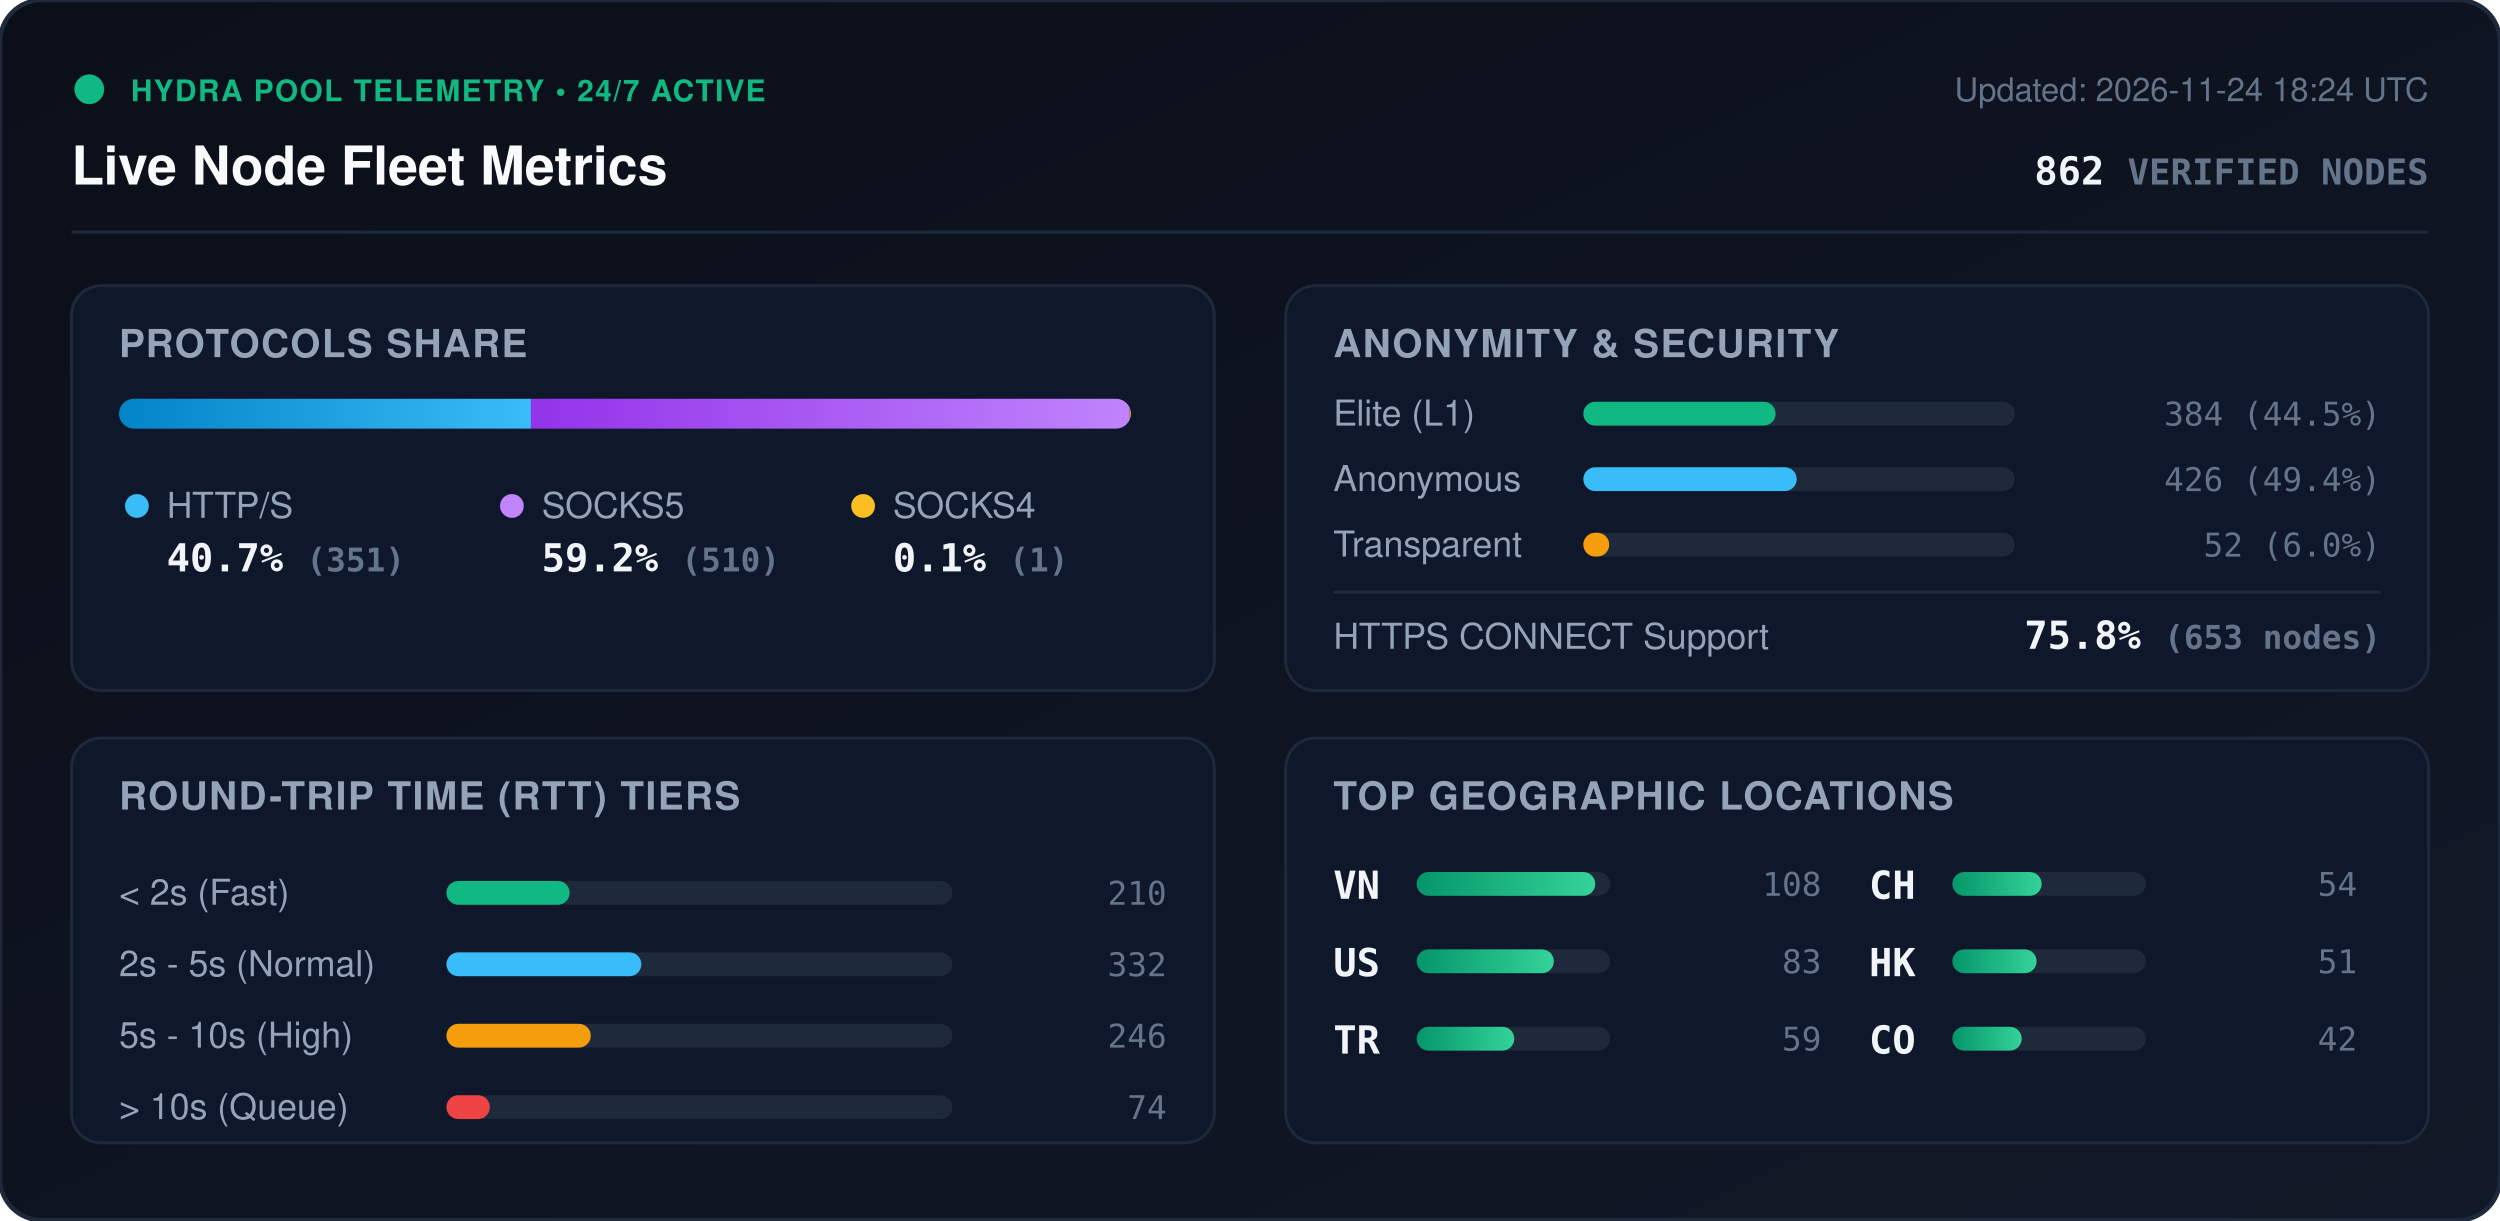
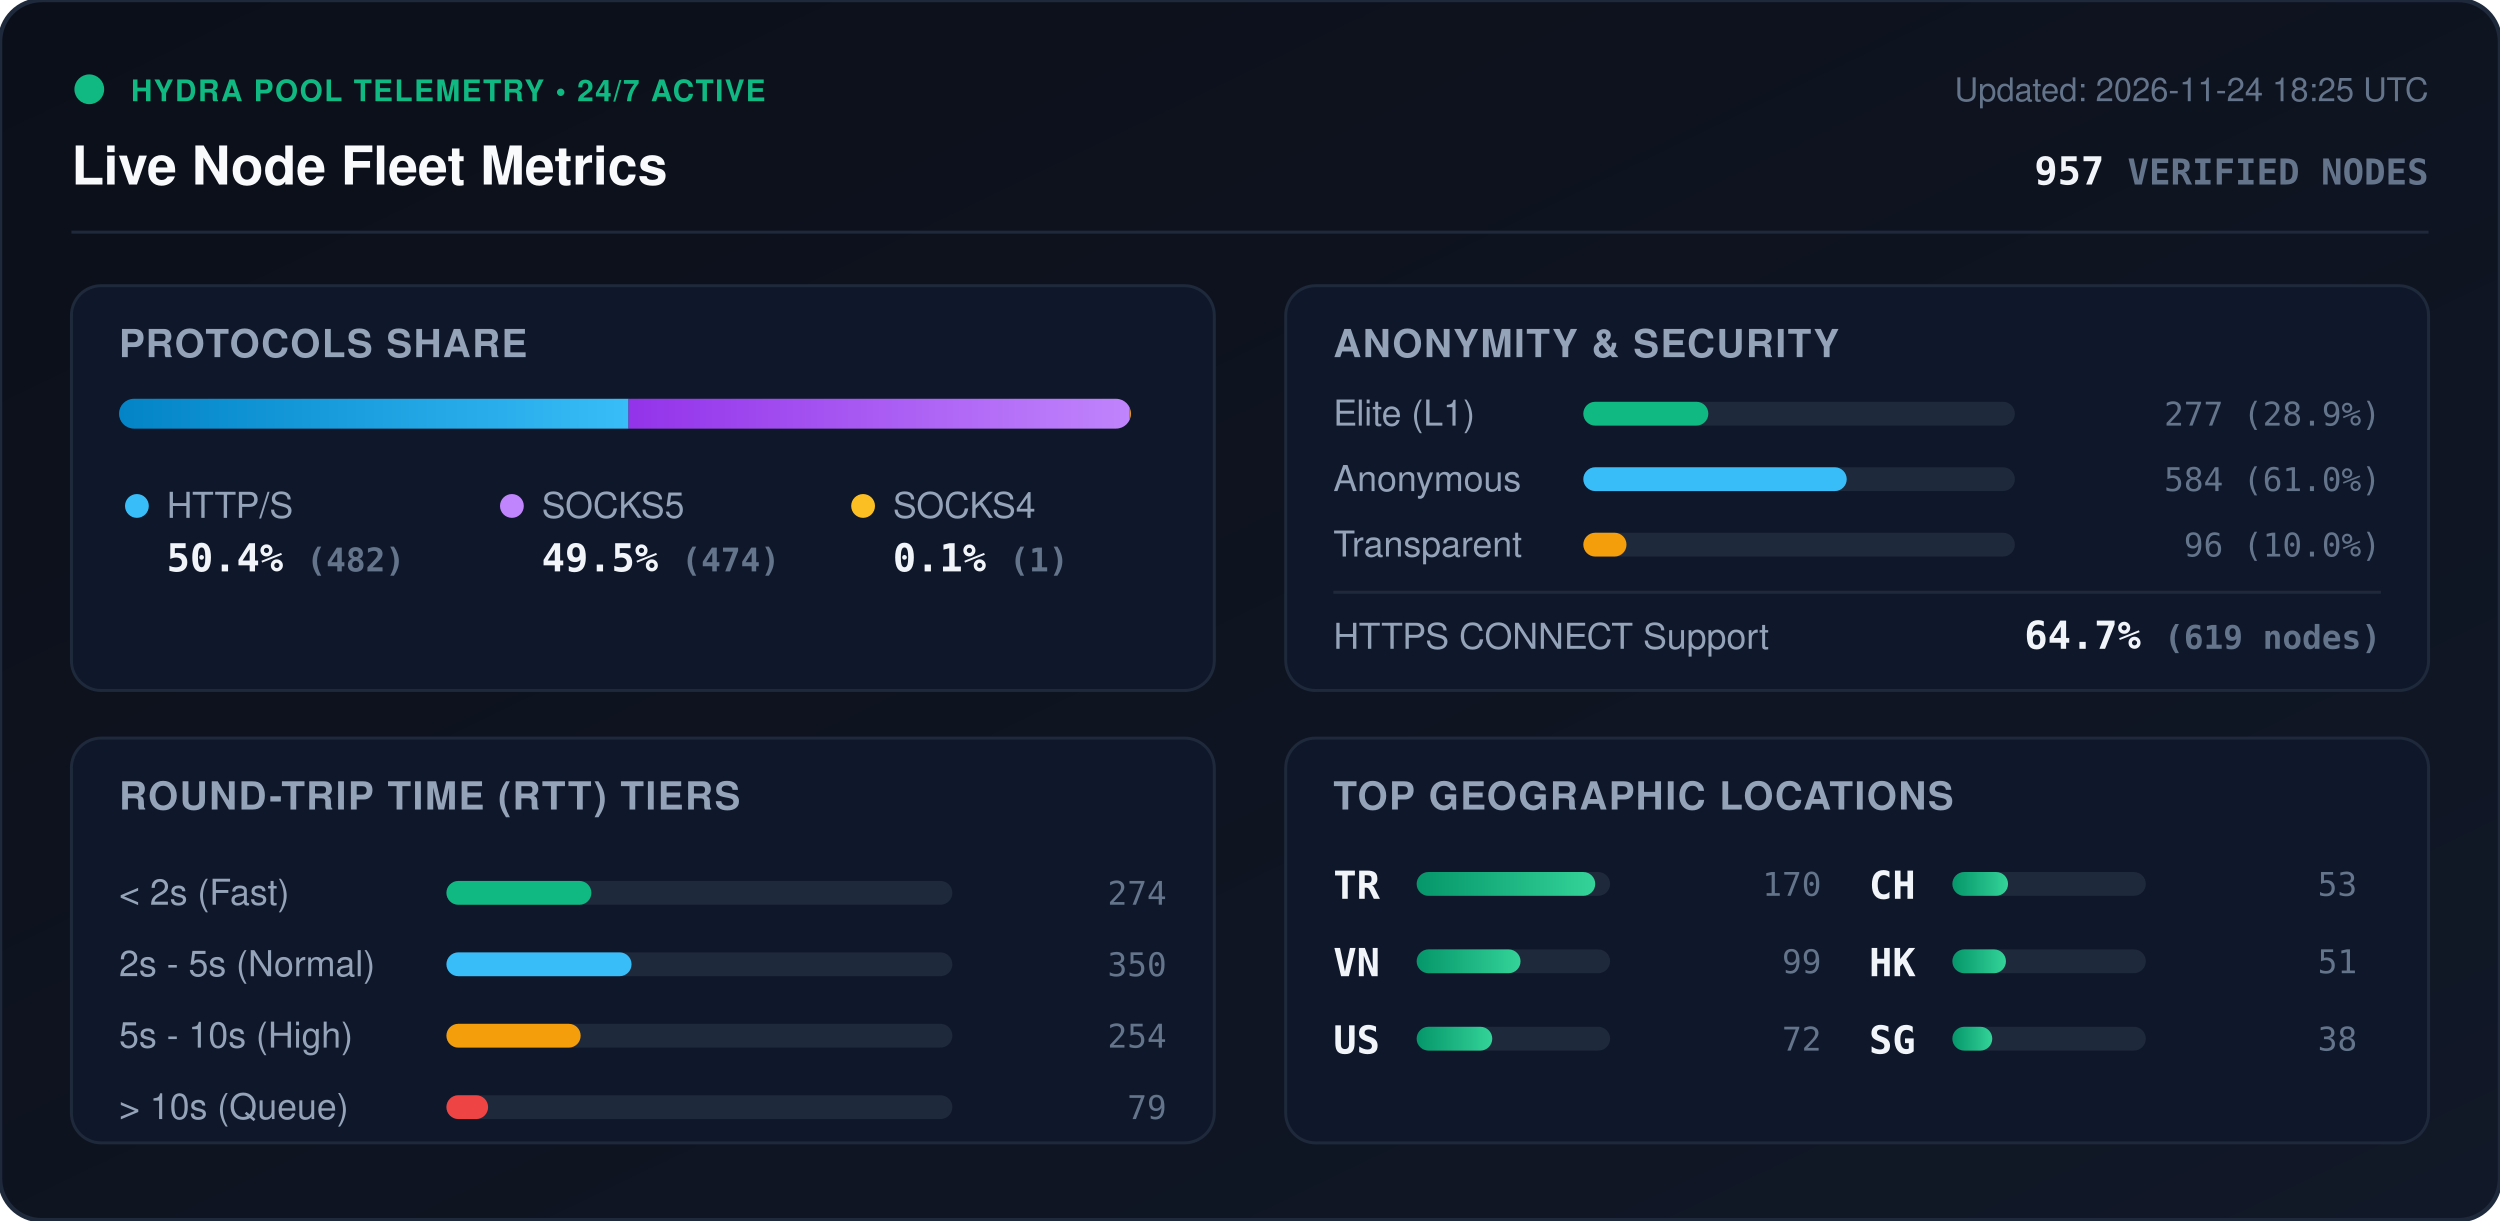
<svg xmlns="http://www.w3.org/2000/svg" viewBox="0 0 840 410" width="840" height="410" style="max-width: 100%; height: auto;">
  <defs>
    <linearGradient id="bg" x1="0%" y1="0%" x2="100%" y2="100%">
      <stop offset="0%" stop-color="#0b0f19" />
      <stop offset="100%" stop-color="#111827" />
    </linearGradient>
    <linearGradient id="bar-http" x1="0%" y1="0%" x2="100%" y2="0%">
      <stop offset="0%" stop-color="#0284c7" />
      <stop offset="100%" stop-color="#38bdf8" />
    </linearGradient>
    <linearGradient id="bar-socks5" x1="0%" y1="0%" x2="100%" y2="0%">
      <stop offset="0%" stop-color="#9333ea" />
      <stop offset="100%" stop-color="#c084fc" />
    </linearGradient>
    <linearGradient id="bar-socks4" x1="0%" y1="0%" x2="100%" y2="0%">
      <stop offset="0%" stop-color="#d97706" />
      <stop offset="100%" stop-color="#fbbf24" />
    </linearGradient>
    <linearGradient id="bar-green" x1="0%" y1="0%" x2="100%" y2="0%">
      <stop offset="0%" stop-color="#059669" />
      <stop offset="100%" stop-color="#34d399" />
    </linearGradient>
    <clipPath id="prog-track-clip">
      <rect width="340.0" height="10" rx="5" />
    </clipPath>
    <style>
      .title { font: 700 18px -apple-system, BlinkMacSystemFont, 'Segoe UI', Helvetica, Arial, sans-serif; fill: #f8fafc; }
      .sub { font: 500 11px -apple-system, BlinkMacSystemFont, 'Segoe UI', Helvetica, Arial, sans-serif; fill: #64748b; }
      .section-hdr { font: 600 13px -apple-system, BlinkMacSystemFont, 'Segoe UI', Helvetica, Arial, sans-serif; fill: #94a3b8; letter-spacing: 0.5px; }
      .metric-val { font: 700 13px -apple-system, BlinkMacSystemFont, 'Segoe UI', Helvetica, Arial, sans-serif; fill: #f1f5f9; }
      .metric-lbl { font: 500 12px -apple-system, BlinkMacSystemFont, 'Segoe UI', Helvetica, Arial, sans-serif; fill: #94a3b8; }
      .badge-txt { font: 700 10px -apple-system, BlinkMacSystemFont, 'Segoe UI', Helvetica, Arial, sans-serif; fill: #10b981; letter-spacing: 0.5px; }
      .mono { font-family: ui-monospace, SFMono-Regular, Menlo, Monaco, Consolas, monospace; }
      .pulse { animation: beacon 2s infinite ease-in-out; }
      @keyframes beacon { 0%, 100% { opacity: 1; } 50% { opacity: 0.35; } }
    </style>
  </defs>
  <rect width="840" height="410" rx="14" fill="url(#bg)" stroke="#1e293b" stroke-width="1.5" />
  <g transform="translate(24, 24)">
    <circle cx="6" cy="6" r="5" fill="#10b981" class="pulse" />
    <text x="20" y="10" class="badge-txt">HYDRA POOL TELEMETRY • 24/7 ACTIVE</text>
    <text x="0" y="38" class="title">Live Node Fleet Metrics</text>
-     <text x="792" y="10" text-anchor="end" class="sub">Updated: 2026-11-24 18:24 UTC</text>
-     <text x="792" y="38" text-anchor="end" class="metric-val mono" fill="#38bdf8">862 <tspan font-size="12" fill="#64748b">VERIFIED NODES</tspan>
+     <text x="792" y="10" text-anchor="end" class="sub">Updated: 2026-11-24 18:25 UTC</text>
+     <text x="792" y="38" text-anchor="end" class="metric-val mono" fill="#38bdf8">957 <tspan font-size="12" fill="#64748b">VERIFIED NODES</tspan>
    </text>
  </g>
  <line x1="24" y1="78" x2="816" y2="78" stroke="#1e293b" stroke-width="1" />
  <g transform="translate(24, 96)">
    <rect width="384" height="136" rx="10" fill="#0f172a" stroke="#1e293b" />
    <text x="16" y="24" class="section-hdr">PROTOCOLS SHARE</text>
    <g transform="translate(16, 38)">
      <rect width="340.0" height="10" rx="5" fill="#1e293b" />
      <g clip-path="url(#prog-track-clip)">
-         <rect x="0" width="138.4" height="10" fill="url(#bar-http)" />
-         <rect x="138.4" width="201.2" height="10" fill="url(#bar-socks5)" />
+         <rect x="0" width="171.2" height="10" fill="url(#bar-http)" />
+         <rect x="171.2" width="168.4" height="10" fill="url(#bar-socks5)" />
        <rect x="339.6" width="0.4" height="10" fill="url(#bar-socks4)" />
      </g>
    </g>
    <g transform="translate(16, 68)">
      <circle cx="6" cy="6" r="4" fill="#38bdf8" />
      <text x="16" y="10" class="metric-lbl">HTTP/S</text>
-       <text x="16" y="28" class="metric-val mono">40.7% <tspan font-size="11" fill="#64748b">(351)</tspan>
+       <text x="16" y="28" class="metric-val mono">50.4% <tspan font-size="11" fill="#64748b">(482)</tspan>
      </text>
      <circle cx="132" cy="6" r="4" fill="#c084fc" />
      <text x="142" y="10" class="metric-lbl">SOCKS5</text>
-       <text x="142" y="28" class="metric-val mono">59.2% <tspan font-size="11" fill="#64748b">(510)</tspan>
+       <text x="142" y="28" class="metric-val mono">49.5% <tspan font-size="11" fill="#64748b">(474)</tspan>
      </text>
      <circle cx="250" cy="6" r="4" fill="#fbbf24" />
      <text x="260" y="10" class="metric-lbl">SOCKS4</text>
      <text x="260" y="28" class="metric-val mono">0.1% <tspan font-size="11" fill="#64748b">(1)</tspan>
      </text>
    </g>
  </g>
  <g transform="translate(432, 96)">
    <rect width="384" height="136" rx="10" fill="#0f172a" stroke="#1e293b" />
    <text x="16" y="24" class="section-hdr">ANONYMITY &amp; SECURITY</text>
    <text x="16" y="47" class="metric-lbl">Elite (L1)</text>
    <rect x="100" y="39" width="145.0" height="8" rx="4" fill="#1e293b" />
-     <rect x="100" y="39" width="64.6" height="8" rx="4" fill="#10b981" />
-     <text x="368" y="47" text-anchor="end" class="mono sub" fill="#e2e8f0">384 (44.5%)</text>
+     <rect x="100" y="39" width="42.0" height="8" rx="4" fill="#10b981" />
+     <text x="368" y="47" text-anchor="end" class="mono sub" fill="#e2e8f0">277 (28.9%)</text>
    <text x="16" y="69" class="metric-lbl">Anonymous</text>
    <rect x="100" y="61" width="145.0" height="8" rx="4" fill="#1e293b" />
-     <rect x="100" y="61" width="71.7" height="8" rx="4" fill="#38bdf8" />
-     <text x="368" y="69" text-anchor="end" class="mono sub" fill="#e2e8f0">426 (49.4%)</text>
+     <rect x="100" y="61" width="88.5" height="8" rx="4" fill="#38bdf8" />
+     <text x="368" y="69" text-anchor="end" class="mono sub" fill="#e2e8f0">584 (61.0%)</text>
    <text x="16" y="91" class="metric-lbl">Transparent</text>
    <rect x="100" y="83" width="145.0" height="8" rx="4" fill="#1e293b" />
-     <rect x="100" y="83" width="8.7" height="8" rx="4" fill="#f59e0b" />
-     <text x="368" y="91" text-anchor="end" class="mono sub" fill="#e2e8f0">52 (6.0%)</text>
+     <rect x="100" y="83" width="14.5" height="8" rx="4" fill="#f59e0b" />
+     <text x="368" y="91" text-anchor="end" class="mono sub" fill="#e2e8f0">96 (10.0%)</text>
    <line x1="16" y1="103" x2="368" y2="103" stroke="#1e293b" stroke-width="1" />
    <text x="16" y="122" class="metric-lbl">HTTPS CONNECT Support</text>
-     <text x="368" y="122" text-anchor="end" class="metric-val mono" fill="#34d399">75.8% <tspan font-size="11" fill="#64748b">(653 nodes)</tspan>
+     <text x="368" y="122" text-anchor="end" class="metric-val mono" fill="#34d399">64.7% <tspan font-size="11" fill="#64748b">(619 nodes)</tspan>
    </text>
  </g>
  <g transform="translate(24, 248)">
    <rect width="384" height="136" rx="10" fill="#0f172a" stroke="#1e293b" />
    <text x="16" y="24" class="section-hdr">ROUND-TRIP TIME (RTT) TIERS</text>
    <g transform="translate(16, 42)">
      <text x="0" y="14" class="metric-lbl">&lt; 2s (Fast)</text>
      <rect x="110" y="6" width="170" height="8" rx="4" fill="#1e293b" />
-       <rect x="110" y="6" width="41.4" height="8" rx="4" fill="#10b981" />
-       <text x="352" y="14" text-anchor="end" class="mono sub">210</text>
+       <rect x="110" y="6" width="48.7" height="8" rx="4" fill="#10b981" />
+       <text x="352" y="14" text-anchor="end" class="mono sub">274</text>
      <text x="0" y="38" class="metric-lbl">2s - 5s (Normal)</text>
      <rect x="110" y="30" width="170" height="8" rx="4" fill="#1e293b" />
-       <rect x="110" y="30" width="65.5" height="8" rx="4" fill="#38bdf8" />
-       <text x="352" y="38" text-anchor="end" class="mono sub">332</text>
+       <rect x="110" y="30" width="62.2" height="8" rx="4" fill="#38bdf8" />
+       <text x="352" y="38" text-anchor="end" class="mono sub">350</text>
      <text x="0" y="62" class="metric-lbl">5s - 10s (High)</text>
      <rect x="110" y="54" width="170" height="8" rx="4" fill="#1e293b" />
-       <rect x="110" y="54" width="48.5" height="8" rx="4" fill="#f59e0b" />
-       <text x="352" y="62" text-anchor="end" class="mono sub">246</text>
+       <rect x="110" y="54" width="45.1" height="8" rx="4" fill="#f59e0b" />
+       <text x="352" y="62" text-anchor="end" class="mono sub">254</text>
      <text x="0" y="86" class="metric-lbl">&gt; 10s (Queue)</text>
      <rect x="110" y="78" width="170" height="8" rx="4" fill="#1e293b" />
-       <rect x="110" y="78" width="14.6" height="8" rx="4" fill="#ef4444" />
-       <text x="352" y="86" text-anchor="end" class="mono sub">74</text>
+       <rect x="110" y="78" width="14.0" height="8" rx="4" fill="#ef4444" />
+       <text x="352" y="86" text-anchor="end" class="mono sub">79</text>
    </g>
  </g>
  <g transform="translate(432, 248)">
    <rect width="384" height="136" rx="10" fill="#0f172a" stroke="#1e293b" />
    <text x="16" y="24" class="section-hdr">TOP GEOGRAPHIC LOCATIONS</text>
    <g transform="translate(16, 42)">
      <g transform="translate(0, 0)">
+         <text x="0" y="12" class="mono metric-val" font-size="12">TR</text>
+         <rect x="28" y="3" width="65" height="8" rx="4" fill="#1e293b" />
+         <rect x="28" y="3" width="60.0" height="8" rx="4" fill="url(#bar-green)" />
+         <text x="164" y="11" text-anchor="end" class="mono sub">170</text>
+       </g>
+       <g transform="translate(0, 26)">
        <text x="0" y="12" class="mono metric-val" font-size="12">VN</text>
        <rect x="28" y="3" width="65" height="8" rx="4" fill="#1e293b" />
-         <rect x="28" y="3" width="60.0" height="8" rx="4" fill="url(#bar-green)" />
-         <text x="164" y="11" text-anchor="end" class="mono sub">108</text>
+         <rect x="28" y="3" width="34.9" height="8" rx="4" fill="url(#bar-green)" />
+         <text x="164" y="11" text-anchor="end" class="mono sub">99</text>
      </g>
-       <g transform="translate(0, 26)">
+       <g transform="translate(0, 52)">
        <text x="0" y="12" class="mono metric-val" font-size="12">US</text>
        <rect x="28" y="3" width="65" height="8" rx="4" fill="#1e293b" />
-         <rect x="28" y="3" width="46.1" height="8" rx="4" fill="url(#bar-green)" />
-         <text x="164" y="11" text-anchor="end" class="mono sub">83</text>
-       </g>
-       <g transform="translate(0, 52)">
-         <text x="0" y="12" class="mono metric-val" font-size="12">TR</text>
-         <rect x="28" y="3" width="65" height="8" rx="4" fill="#1e293b" />
-         <rect x="28" y="3" width="32.8" height="8" rx="4" fill="url(#bar-green)" />
-         <text x="164" y="11" text-anchor="end" class="mono sub">59</text>
+         <rect x="28" y="3" width="25.4" height="8" rx="4" fill="url(#bar-green)" />
+         <text x="164" y="11" text-anchor="end" class="mono sub">72</text>
      </g>
      <g transform="translate(180, 0)">
        <text x="0" y="12" class="mono metric-val" font-size="12">CH</text>
        <rect x="28" y="3" width="65" height="8" rx="4" fill="#1e293b" />
-         <rect x="28" y="3" width="30.0" height="8" rx="4" fill="url(#bar-green)" />
-         <text x="164" y="11" text-anchor="end" class="mono sub">54</text>
+         <rect x="28" y="3" width="18.7" height="8" rx="4" fill="url(#bar-green)" />
+         <text x="164" y="11" text-anchor="end" class="mono sub">53</text>
      </g>
      <g transform="translate(180, 26)">
        <text x="0" y="12" class="mono metric-val" font-size="12">HK</text>
        <rect x="28" y="3" width="65" height="8" rx="4" fill="#1e293b" />
-         <rect x="28" y="3" width="28.3" height="8" rx="4" fill="url(#bar-green)" />
+         <rect x="28" y="3" width="18.0" height="8" rx="4" fill="url(#bar-green)" />
        <text x="164" y="11" text-anchor="end" class="mono sub">51</text>
      </g>
      <g transform="translate(180, 52)">
-         <text x="0" y="12" class="mono metric-val" font-size="12">CO</text>
+         <text x="0" y="12" class="mono metric-val" font-size="12">SG</text>
        <rect x="28" y="3" width="65" height="8" rx="4" fill="#1e293b" />
-         <rect x="28" y="3" width="23.3" height="8" rx="4" fill="url(#bar-green)" />
-         <text x="164" y="11" text-anchor="end" class="mono sub">42</text>
+         <rect x="28" y="3" width="13.4" height="8" rx="4" fill="url(#bar-green)" />
+         <text x="164" y="11" text-anchor="end" class="mono sub">38</text>
      </g>
    </g>
  </g>
</svg>
